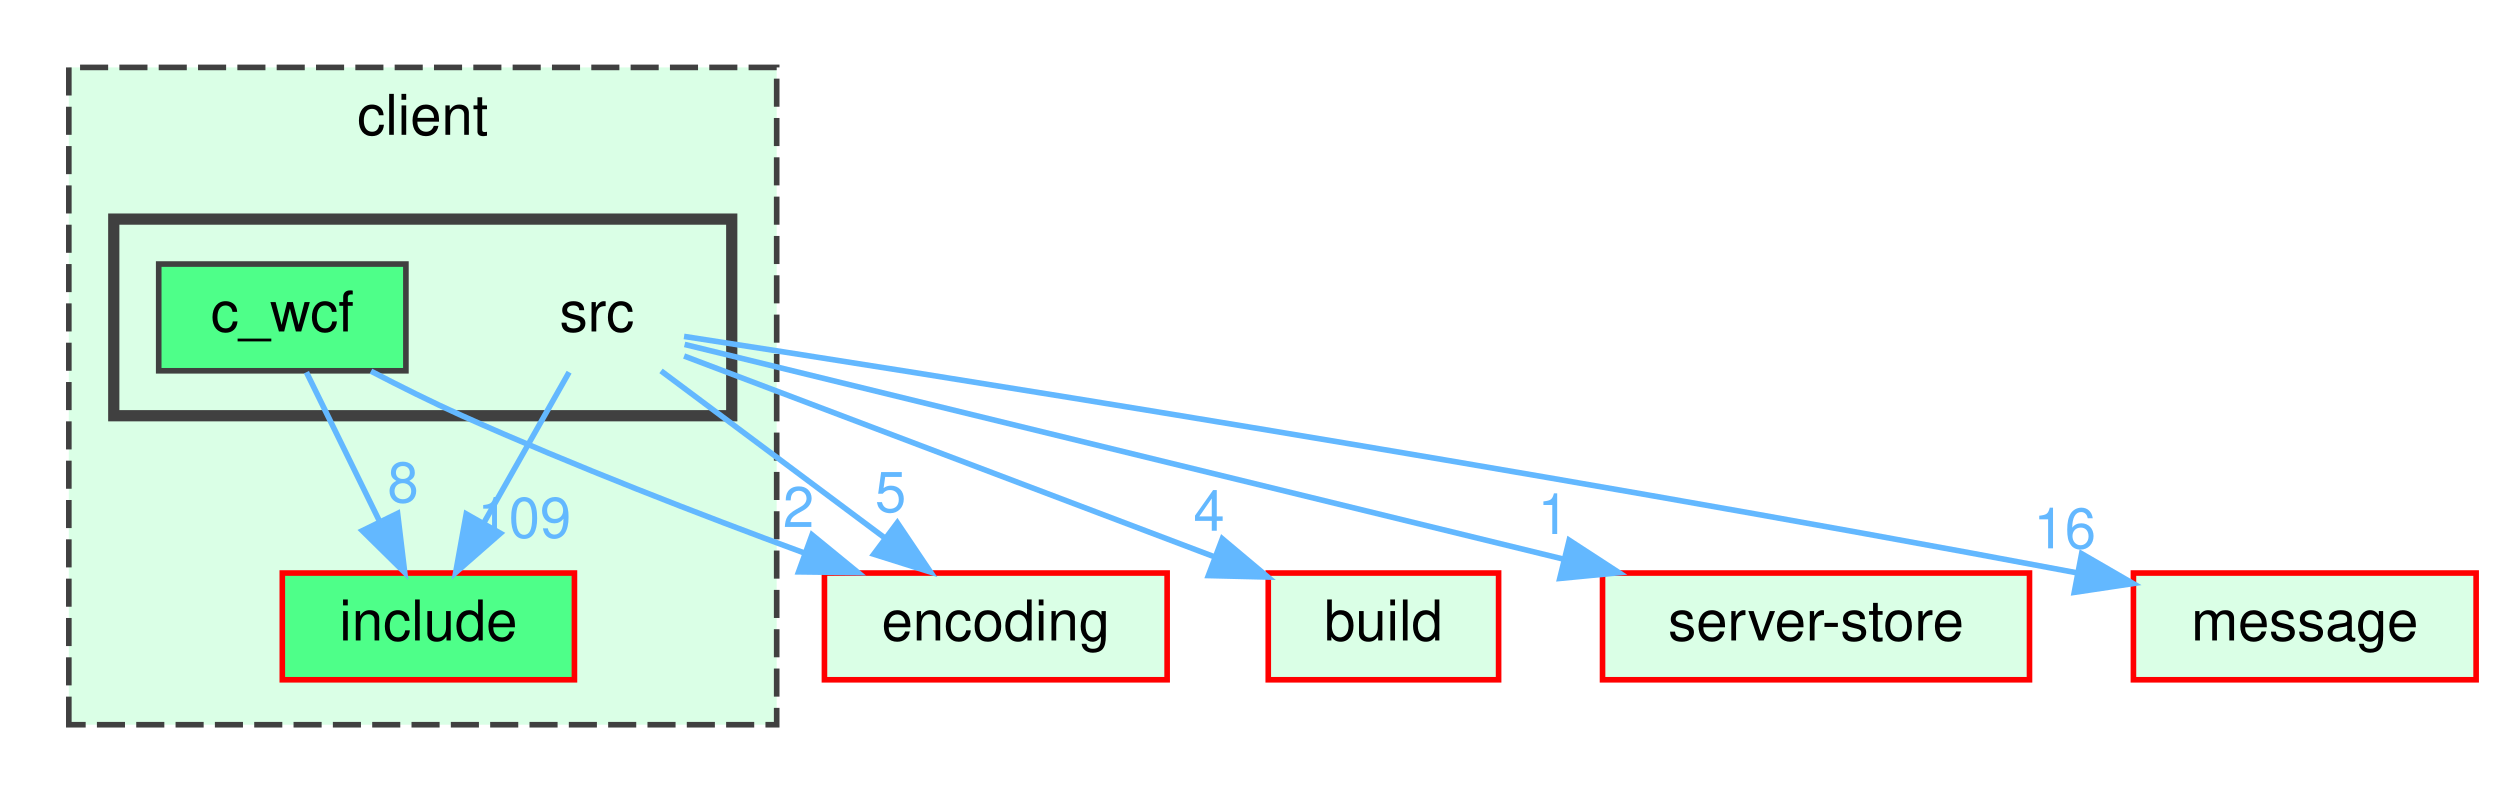
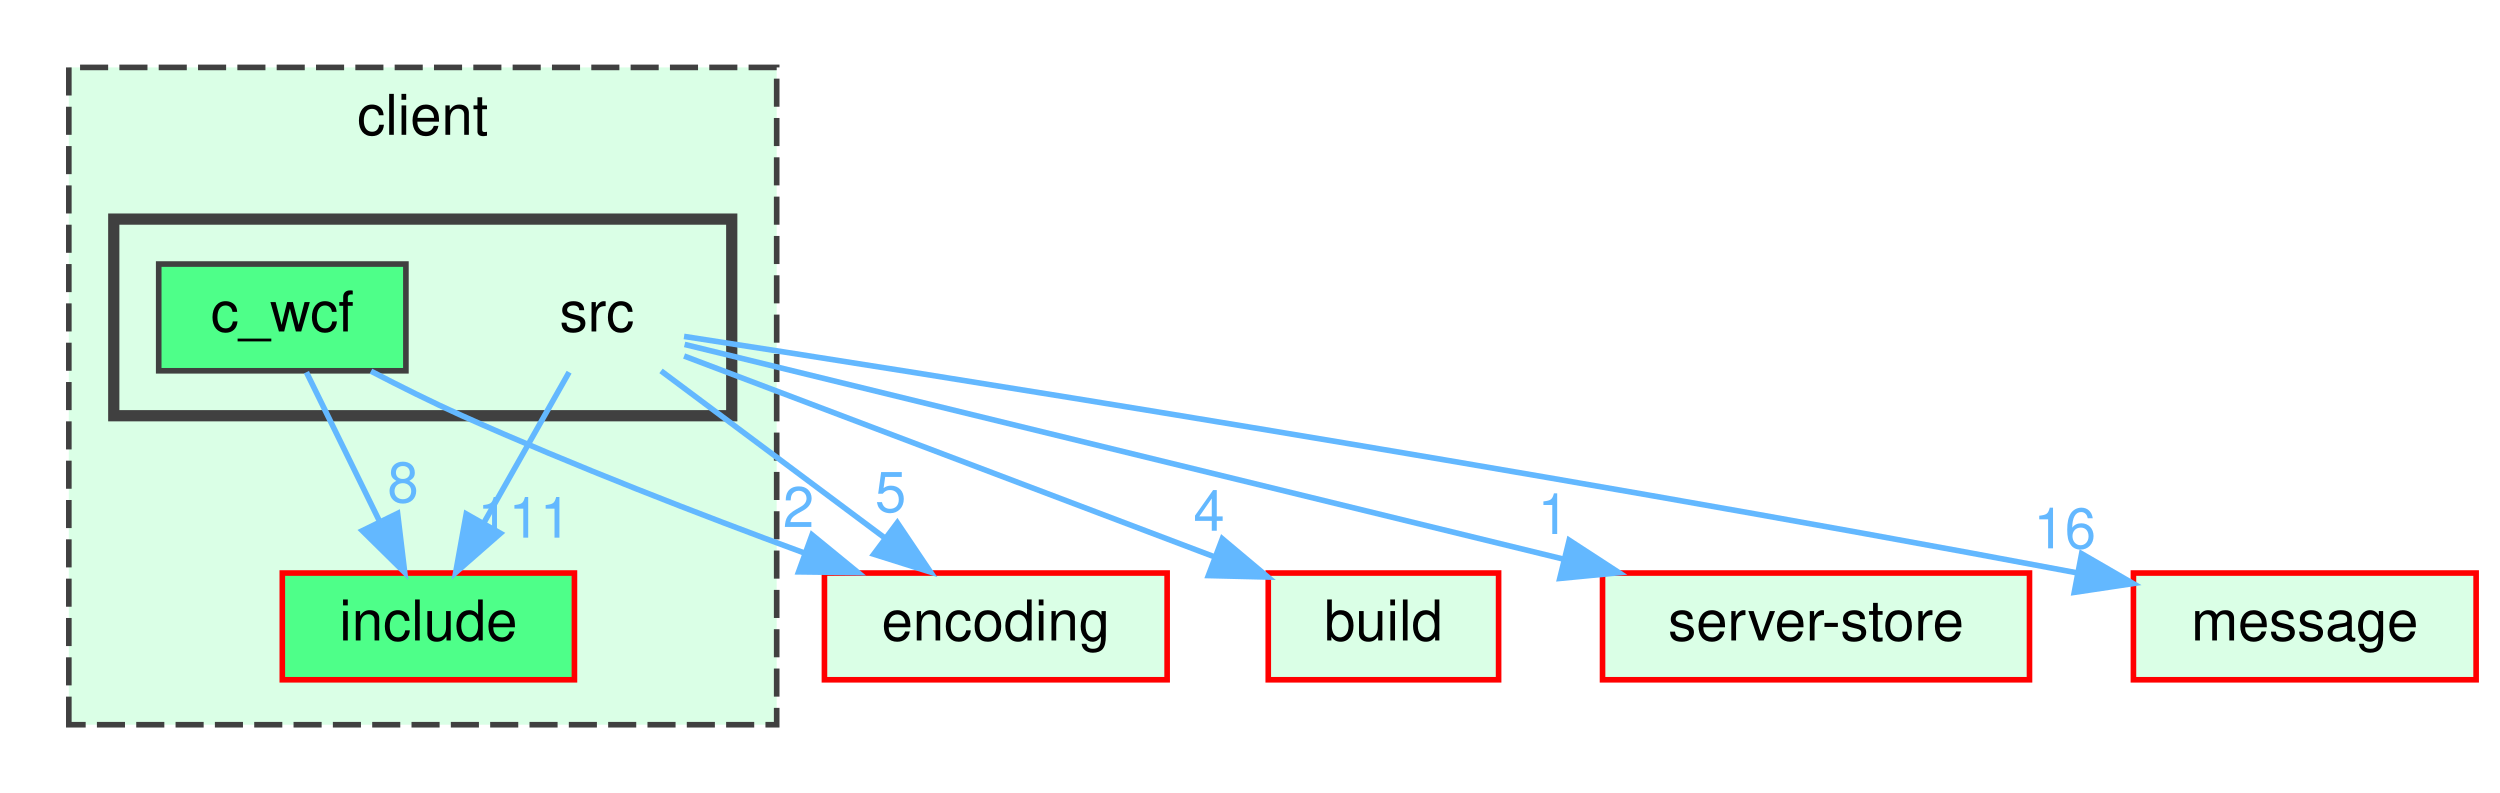
<svg xmlns="http://www.w3.org/2000/svg" xmlns:xlink="http://www.w3.org/1999/xlink" width="445pt" height="141pt" viewBox="0.00 0.00 444.50 141.00">
  <g id="graph0" class="graph" transform="scale(1 1) rotate(0) translate(4 137)">
    <g id="clust1" class="cluster">
      <g id="a_clust1">
        <a xlink:href="dir_db3a54907829b36871118d03417739cd.html" target="_top" xlink:title="client">
          <polygon fill="#daffe6" stroke="#404040" stroke-dasharray="5,2" points="8,-8 8,-125 134,-125 134,-8 8,-8" />
          <text text-anchor="middle" x="71" y="-113" font-family="Helvetica,sans-Serif" font-size="10.00">client</text>
        </a>
      </g>
    </g>
    <g id="clust2" class="cluster">
      <g id="a_clust2">
        <a xlink:href="dir_b565d458ba0ce2faccd0ea2cd60c04eb.html" target="_top">
          <polygon fill="#daffe6" stroke="#404040" stroke-width="2" points="16,-63 16,-98 126,-98 126,-63 16,-63" />
        </a>
      </g>
    </g>
    <g id="node1" class="node">
      <g id="a_node1">
        <a xlink:href="dir_5c23080e296bbe846f4ed2d01d7b595d.html" target="_top" xlink:title="include">
          <polygon fill="#4eff89" stroke="red" points="98,-35 46,-35 46,-16 98,-16 98,-35" />
          <text text-anchor="middle" x="72" y="-23" font-family="Helvetica,sans-Serif" font-size="10.00">include</text>
        </a>
      </g>
    </g>
    <g id="node2" class="node">
      <text text-anchor="middle" x="102" y="-78" font-family="Helvetica,sans-Serif" font-size="10.00">src</text>
    </g>
    <g id="edge2" class="edge">
      <g id="a_edge2">
        <a xlink:href="dir_000023_000009.html" target="_top">
          <path fill="none" stroke="#63b8ff" d="M97.05,-70.75C92.94,-63.49 86.97,-52.95 81.9,-43.98" />
          <polygon fill="#63b8ff" stroke="#63b8ff" points="84.83,-42.07 76.86,-35.09 78.74,-45.52 84.83,-42.07" />
        </a>
      </g>
      <g id="a_edge2-headlabel">
-         <a xlink:href="dir_000023_000009.html" target="_top" xlink:title="109">
-           <text text-anchor="middle" x="89.08" y="-41.3" font-family="Helvetica,sans-Serif" font-size="10.00" fill="#63b8ff">109</text>
+         <a xlink:href="dir_000023_000009.html" target="_top" xlink:title="111">
+           <text text-anchor="middle" x="89.08" y="-41.3" font-family="Helvetica,sans-Serif" font-size="10.00" fill="#63b8ff">111</text>
        </a>
      </g>
    </g>
    <g id="node4" class="node">
      <g id="a_node4">
        <a xlink:href="dir_4fef79e7177ba769987a8da36c892c5f.html" target="_top" xlink:title="build">
          <polygon fill="#daffe6" stroke="red" points="262.5,-35 221.5,-35 221.5,-16 262.5,-16 262.5,-35" />
          <text text-anchor="middle" x="242" y="-23" font-family="Helvetica,sans-Serif" font-size="10.00">build</text>
        </a>
      </g>
    </g>
    <g id="edge1" class="edge">
      <g id="a_edge1">
        <a xlink:href="dir_000023_000000.html" target="_top">
          <path fill="none" stroke="#63b8ff" d="M117.52,-73.63C140.19,-65.04 182.82,-48.91 211.8,-37.93" />
          <polygon fill="#63b8ff" stroke="#63b8ff" points="213.32,-41.1 221.43,-34.29 210.84,-34.55 213.32,-41.1" />
        </a>
      </g>
      <g id="a_edge1-headlabel">
        <a xlink:href="dir_000023_000000.html" target="_top" xlink:title="4">
          <text text-anchor="middle" x="210.96" y="-42.53" font-family="Helvetica,sans-Serif" font-size="10.00" fill="#63b8ff">4</text>
        </a>
      </g>
    </g>
    <g id="node5" class="node">
      <g id="a_node5">
        <a xlink:href="dir_7f2982da9d43e0d7c25a6e4522b21798.html" target="_top" xlink:title="encoding">
          <polygon fill="#daffe6" stroke="red" points="203.5,-35 142.5,-35 142.5,-16 203.5,-16 203.5,-35" />
          <text text-anchor="middle" x="173" y="-23" font-family="Helvetica,sans-Serif" font-size="10.00">encoding</text>
        </a>
      </g>
    </g>
    <g id="edge3" class="edge">
      <g id="a_edge3">
        <a xlink:href="dir_000023_000005.html" target="_top">
          <path fill="none" stroke="#63b8ff" d="M113.41,-70.98C124.11,-63 140.34,-50.88 153.16,-41.31" />
          <polygon fill="#63b8ff" stroke="#63b8ff" points="155.47,-43.96 161.39,-35.17 151.28,-38.35 155.47,-43.96" />
        </a>
      </g>
      <g id="a_edge3-headlabel">
        <a xlink:href="dir_000023_000005.html" target="_top" xlink:title="5">
          <text text-anchor="middle" x="154.28" y="-45.88" font-family="Helvetica,sans-Serif" font-size="10.00" fill="#63b8ff">5</text>
        </a>
      </g>
    </g>
    <g id="node6" class="node">
      <g id="a_node6">
        <a xlink:href="dir_9cb285999b179f8aca5679ee400b878d.html" target="_top" xlink:title="server-store">
          <polygon fill="#daffe6" stroke="red" points="357,-35 281,-35 281,-16 357,-16 357,-35" />
          <text text-anchor="middle" x="319" y="-23" font-family="Helvetica,sans-Serif" font-size="10.00">server-store</text>
        </a>
      </g>
    </g>
    <g id="edge4" class="edge">
      <g id="a_edge4">
        <a xlink:href="dir_000023_000022.html" target="_top">
          <path fill="none" stroke="#63b8ff" d="M117.61,-75.69C149.9,-67.8 225.13,-49.43 273.95,-37.5" />
          <polygon fill="#63b8ff" stroke="#63b8ff" points="275.06,-40.84 283.94,-35.06 273.39,-34.04 275.06,-40.84" />
        </a>
      </g>
      <g id="a_edge4-headlabel">
        <a xlink:href="dir_000023_000022.html" target="_top" xlink:title="1">
          <text text-anchor="middle" x="272.24" y="-41.95" font-family="Helvetica,sans-Serif" font-size="10.00" fill="#63b8ff">1</text>
        </a>
      </g>
    </g>
    <g id="node7" class="node">
      <g id="a_node7">
        <a xlink:href="dir_d06cd19e7b0a7bd71ca3f88af4ac0d59.html" target="_top" xlink:title="message">
          <polygon fill="#daffe6" stroke="red" points="436.5,-35 375.5,-35 375.5,-16 436.5,-16 436.5,-35" />
          <text text-anchor="middle" x="406" y="-23" font-family="Helvetica,sans-Serif" font-size="10.00">message</text>
        </a>
      </g>
    </g>
    <g id="edge5" class="edge">
      <g id="a_edge5">
        <a xlink:href="dir_000023_000016.html" target="_top">
          <path fill="none" stroke="#63b8ff" d="M117.51,-77.12C157,-71.02 264.69,-54.05 365.42,-35.04" />
          <polygon fill="#63b8ff" stroke="#63b8ff" points="366.28,-38.44 375.45,-33.13 364.97,-31.56 366.28,-38.44" />
        </a>
      </g>
      <g id="a_edge5-headlabel">
        <a xlink:href="dir_000023_000016.html" target="_top" xlink:title="16">
          <text text-anchor="middle" x="363.28" y="-39.4" font-family="Helvetica,sans-Serif" font-size="10.00" fill="#63b8ff">16</text>
        </a>
      </g>
    </g>
    <g id="node3" class="node">
      <g id="a_node3">
        <a xlink:href="dir_81dc01503b4758498154e925b296735c.html" target="_top" xlink:title="c_wcf">
          <polygon fill="#4eff89" stroke="#404040" points="68,-90 24,-90 24,-71 68,-71 68,-90" />
          <text text-anchor="middle" x="46" y="-78" font-family="Helvetica,sans-Serif" font-size="10.00">c_wcf</text>
        </a>
      </g>
    </g>
    <g id="edge6" class="edge">
      <g id="a_edge6">
        <a xlink:href="dir_000002_000009.html" target="_top">
          <path fill="none" stroke="#63b8ff" d="M50.29,-70.75C53.81,-63.57 58.91,-53.18 63.28,-44.27" />
          <polygon fill="#63b8ff" stroke="#63b8ff" points="66.52,-45.61 67.79,-35.09 60.24,-42.53 66.52,-45.61" />
        </a>
      </g>
      <g id="a_edge6-headlabel">
        <a xlink:href="dir_000002_000009.html" target="_top" xlink:title="8">
          <text text-anchor="middle" x="67.49" y="-47.59" font-family="Helvetica,sans-Serif" font-size="10.00" fill="#63b8ff">8</text>
        </a>
      </g>
    </g>
    <g id="edge7" class="edge">
      <g id="a_edge7">
        <a xlink:href="dir_000002_000005.html" target="_top">
          <path fill="none" stroke="#63b8ff" d="M61.78,-70.93C66.9,-68.27 72.64,-65.4 78,-63 97.86,-54.1 120.61,-45.31 138.86,-38.59" />
          <polygon fill="#63b8ff" stroke="#63b8ff" points="140.29,-41.79 148.49,-35.08 137.9,-35.21 140.29,-41.79" />
        </a>
      </g>
      <g id="a_edge7-headlabel">
        <a xlink:href="dir_000002_000005.html" target="_top" xlink:title="2">
          <text text-anchor="middle" x="137.89" y="-43.19" font-family="Helvetica,sans-Serif" font-size="10.00" fill="#63b8ff">2</text>
        </a>
      </g>
    </g>
  </g>
</svg>
